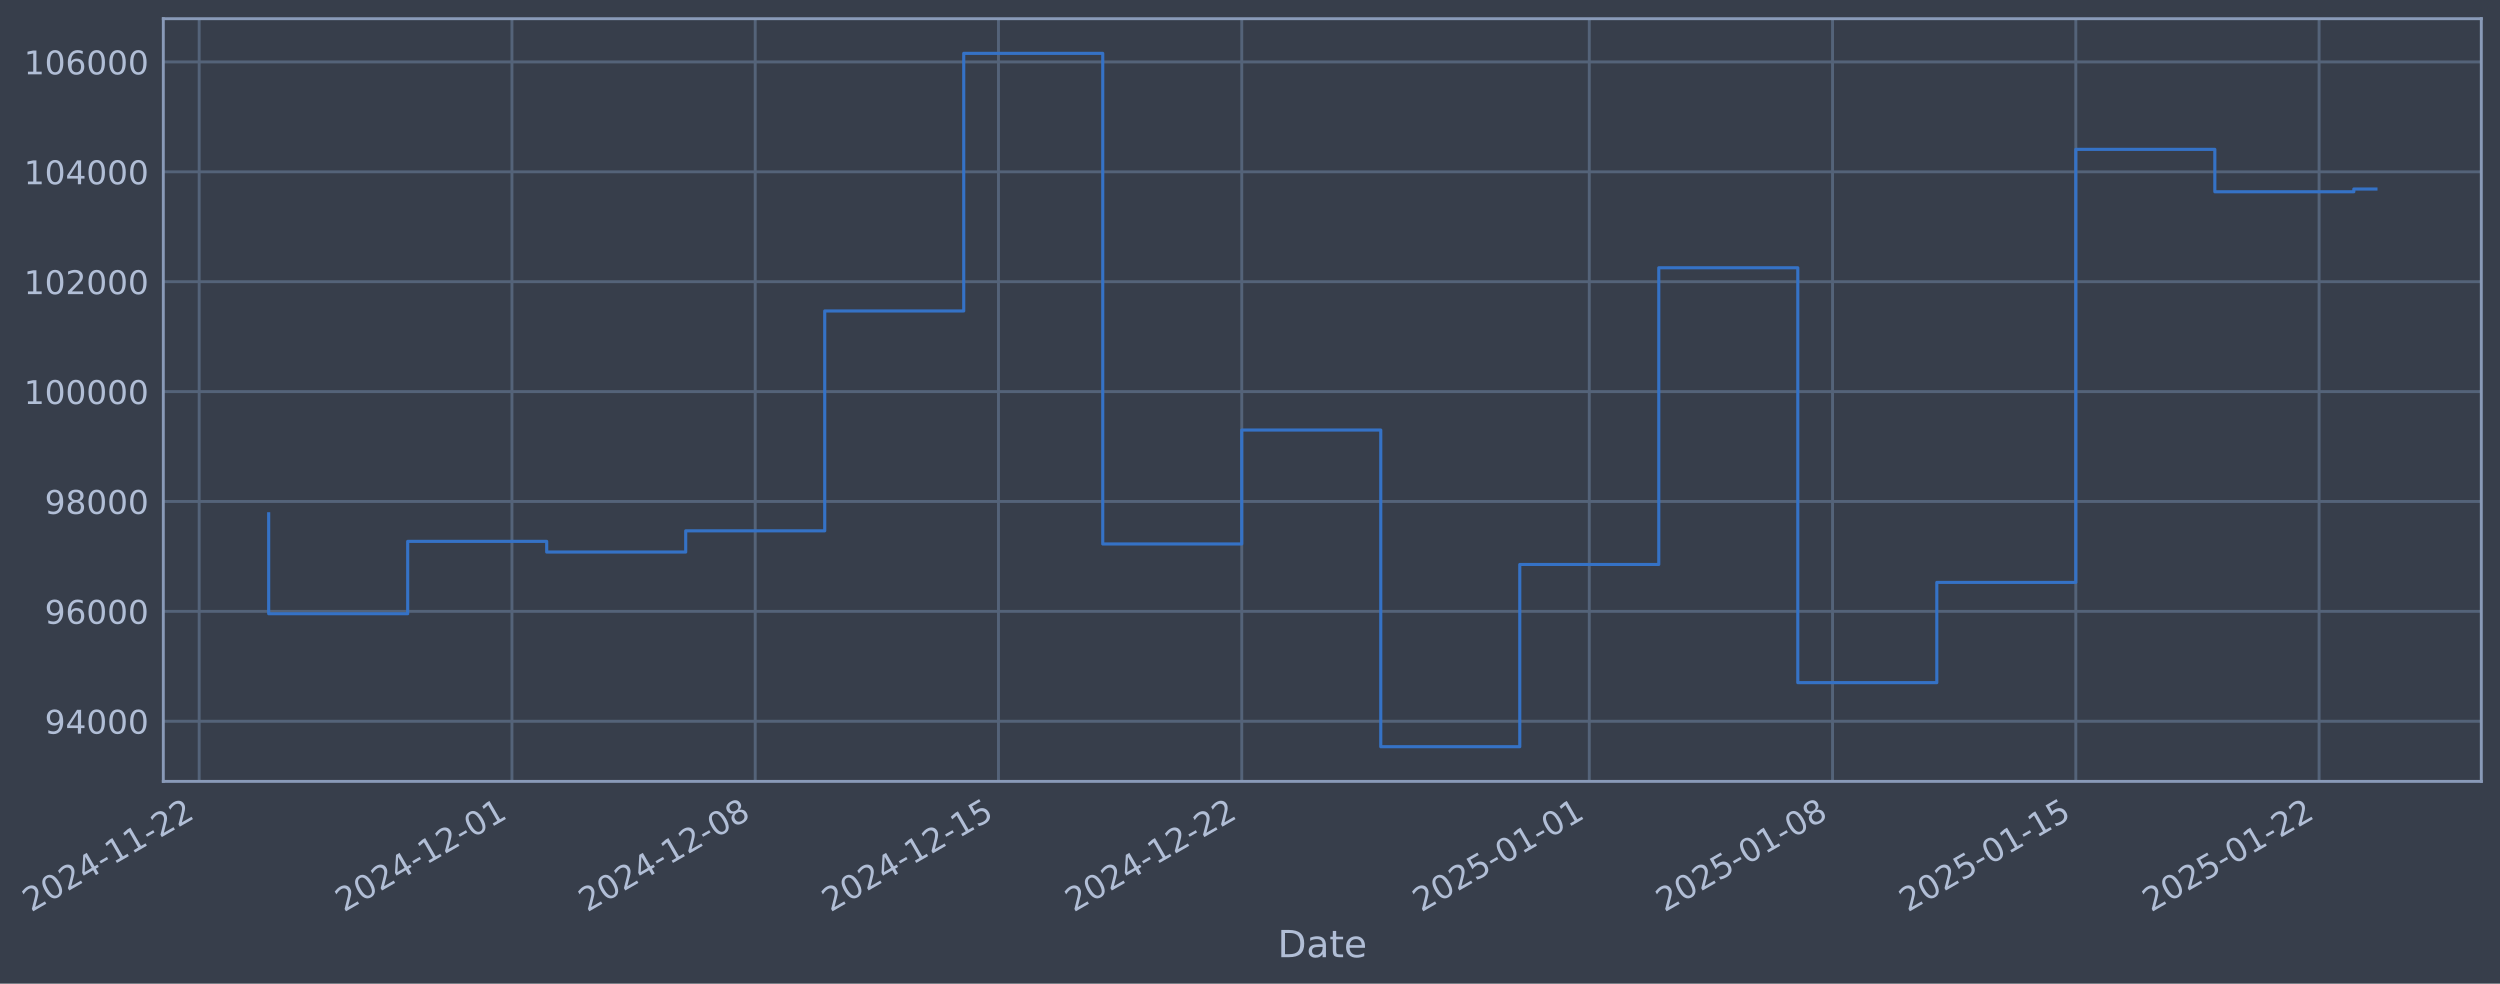
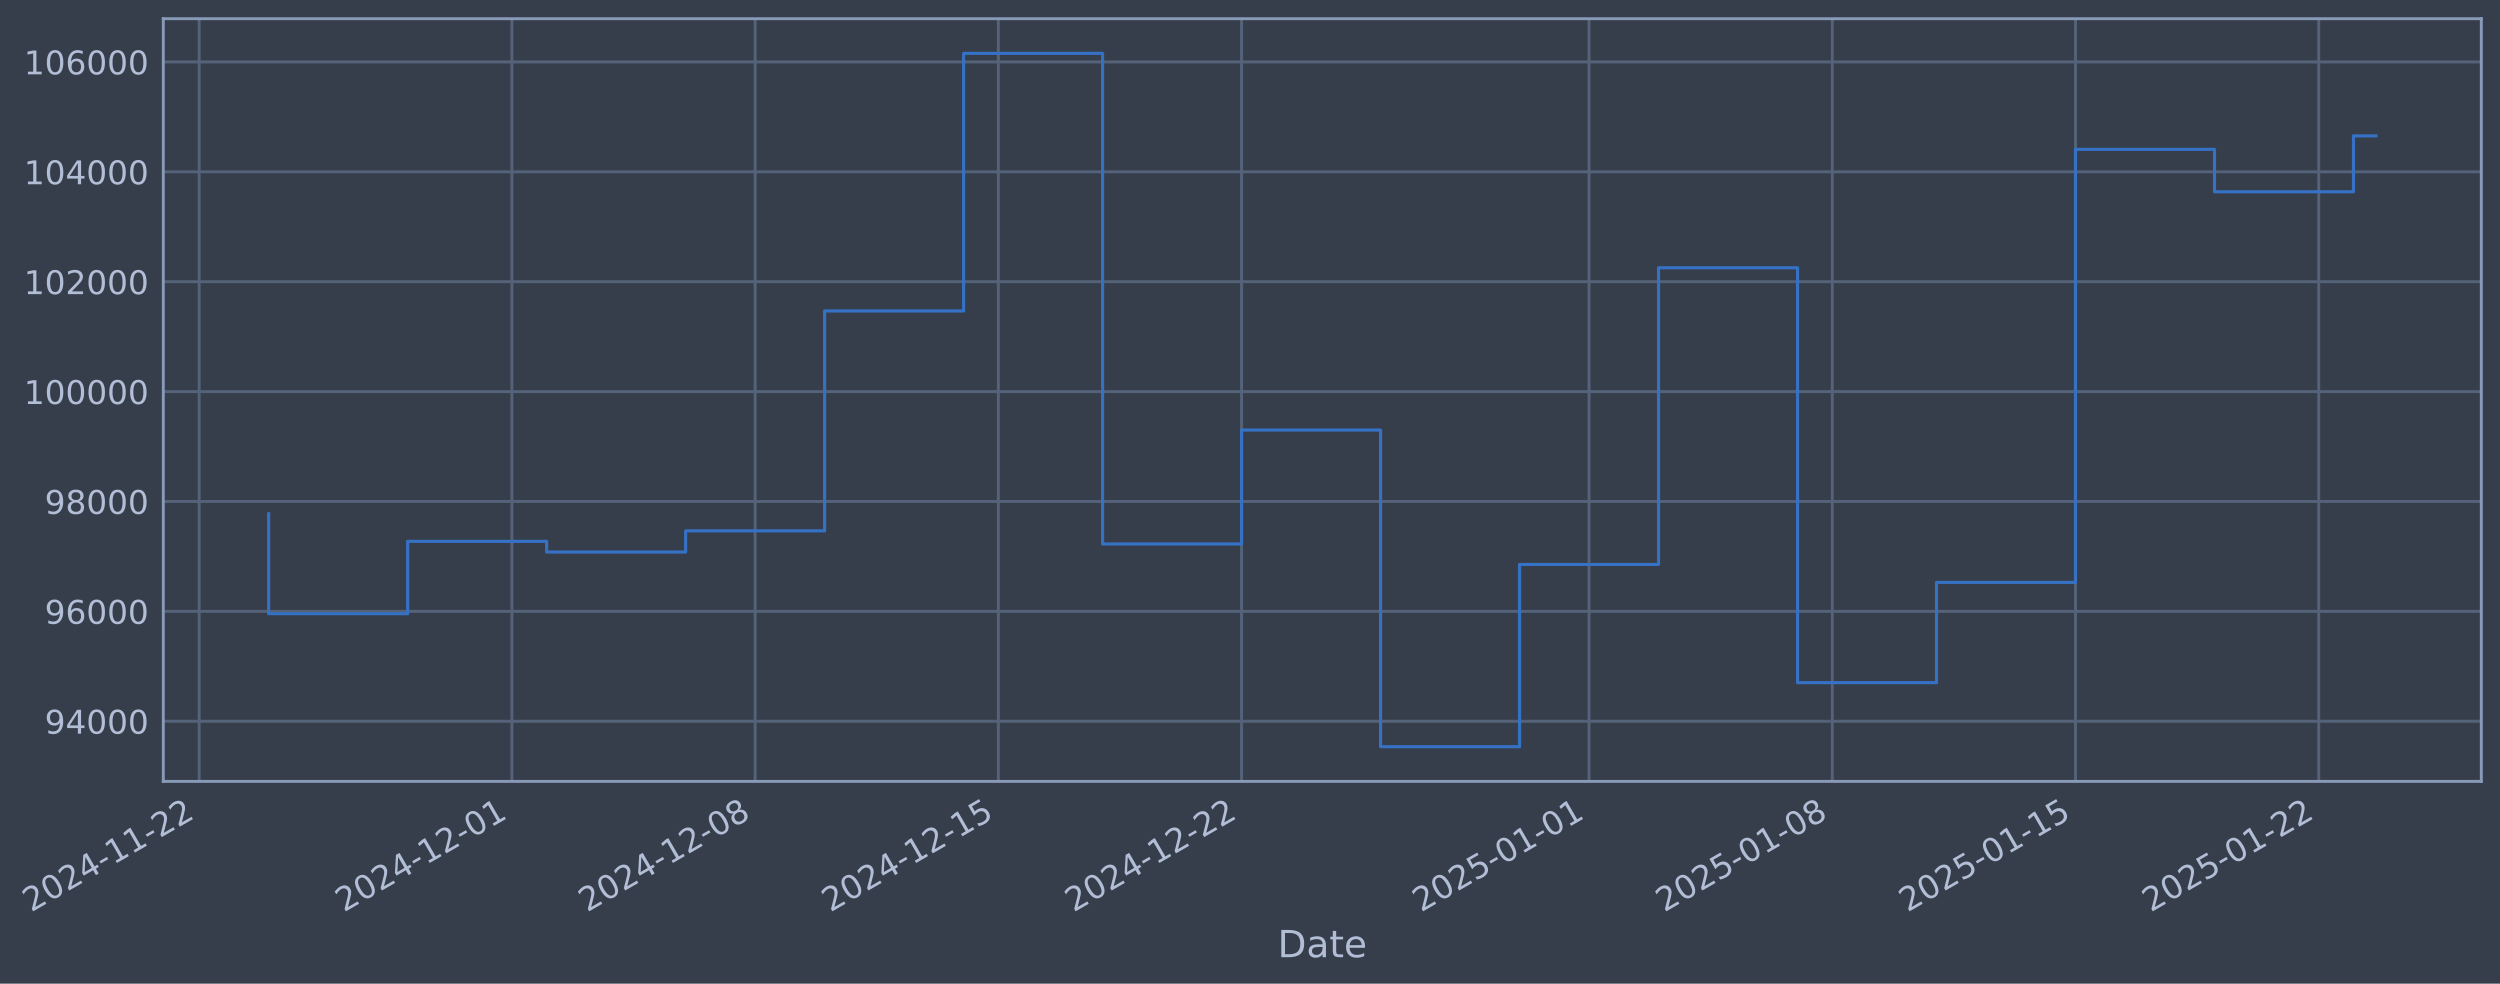
- <svg xmlns="http://www.w3.org/2000/svg" xmlns:xlink="http://www.w3.org/1999/xlink" width="962.901pt" height="378.87pt" viewBox="0 0 962.901 378.87" version="1.1">
+ <svg xmlns="http://www.w3.org/2000/svg" xmlns:xlink="http://www.w3.org/1999/xlink" width="962.897pt" height="378.87pt" viewBox="0 0 962.897 378.87" version="1.1">
  <defs>
    <style type="text/css">*{stroke-linejoin: round; stroke-linecap: butt}</style>
  </defs>
  <g id="figure_1">
    <g id="patch_1">
-       <path d="M 0 378.87  L 962.901 378.87  L 962.901 0  L 0 0  z " style="fill: #373e4b" />
+       <path d="M 0 378.87  L 962.897 378.87  L 962.897 0  L 0 0  z " style="fill: #373e4b" />
    </g>
    <g id="axes_1">
      <g id="patch_2">
-         <path d="M 62.901 300.96  L 955.701 300.96  L 955.701 7.2  L 62.901 7.2  z " style="fill: #373e4b" />
+         <path d="M 62.897 300.96  L 955.697 300.96  L 955.697 7.2  L 62.897 7.2  z " style="fill: #373e4b" />
      </g>
      <g id="matplotlib.axis_1">
        <g id="xtick_1">
          <g id="line2d_1">
-             <path d="M 76.713 300.96  L 76.713 7.2  " clip-path="url(#p0064edad1c)" style="fill: none; stroke: #546379; stroke-width: 1.12; stroke-linecap: square" />
+             <path d="M 76.713 300.96  L 76.713 7.2  " clip-path="url(#p57aa35d829)" style="fill: none; stroke: #546379; stroke-width: 1.12; stroke-linecap: square" />
          </g>
          <g id="line2d_2" />
          <g id="text_1">
            <g style="fill: #b1bed6" transform="translate(11.98702 351.4642) rotate(-30) scale(0.126 -0.126)">
              <defs>
                <path id="DejaVuSans-32" d="M 1228 531  L 3431 531  L 3431 0  L 469 0  L 469 531  Q 828 903 1448 1529  Q 2069 2156 2228 2338  Q 2531 2678 2651 2914  Q 2772 3150 2772 3378  Q 2772 3750 2511 3984  Q 2250 4219 1831 4219  Q 1534 4219 1204 4116  Q 875 4013 500 3803  L 500 4441  Q 881 4594 1212 4672  Q 1544 4750 1819 4750  Q 2544 4750 2975 4387  Q 3406 4025 3406 3419  Q 3406 3131 3298 2873  Q 3191 2616 2906 2266  Q 2828 2175 2409 1742  Q 1991 1309 1228 531  z " transform="scale(0.015625)" />
                <path id="DejaVuSans-30" d="M 2034 4250  Q 1547 4250 1301 3770  Q 1056 3291 1056 2328  Q 1056 1369 1301 889  Q 1547 409 2034 409  Q 2525 409 2770 889  Q 3016 1369 3016 2328  Q 3016 3291 2770 3770  Q 2525 4250 2034 4250  z M 2034 4750  Q 2819 4750 3233 4129  Q 3647 3509 3647 2328  Q 3647 1150 3233 529  Q 2819 -91 2034 -91  Q 1250 -91 836 529  Q 422 1150 422 2328  Q 422 3509 836 4129  Q 1250 4750 2034 4750  z " transform="scale(0.015625)" />
                <path id="DejaVuSans-34" d="M 2419 4116  L 825 1625  L 2419 1625  L 2419 4116  z M 2253 4666  L 3047 4666  L 3047 1625  L 3713 1625  L 3713 1100  L 3047 1100  L 3047 0  L 2419 0  L 2419 1100  L 313 1100  L 313 1709  L 2253 4666  z " transform="scale(0.015625)" />
                <path id="DejaVuSans-2d" d="M 313 2009  L 1997 2009  L 1997 1497  L 313 1497  L 313 2009  z " transform="scale(0.015625)" />
                <path id="DejaVuSans-31" d="M 794 531  L 1825 531  L 1825 4091  L 703 3866  L 703 4441  L 1819 4666  L 2450 4666  L 2450 531  L 3481 531  L 3481 0  L 794 0  L 794 531  z " transform="scale(0.015625)" />
              </defs>
              <use xlink:href="#DejaVuSans-32" />
              <use xlink:href="#DejaVuSans-30" transform="translate(63.62305 0)" />
              <use xlink:href="#DejaVuSans-32" transform="translate(127.2461 0)" />
              <use xlink:href="#DejaVuSans-34" transform="translate(190.8691 0)" />
              <use xlink:href="#DejaVuSans-2d" transform="translate(254.4922 0)" />
              <use xlink:href="#DejaVuSans-31" transform="translate(290.5762 0)" />
              <use xlink:href="#DejaVuSans-31" transform="translate(354.1992 0)" />
              <use xlink:href="#DejaVuSans-2d" transform="translate(417.8223 0)" />
              <use xlink:href="#DejaVuSans-32" transform="translate(453.9062 0)" />
              <use xlink:href="#DejaVuSans-32" transform="translate(517.5293 0)" />
            </g>
          </g>
        </g>
        <g id="xtick_2">
          <g id="line2d_3">
-             <path d="M 197.181 300.96  L 197.181 7.2  " clip-path="url(#p0064edad1c)" style="fill: none; stroke: #546379; stroke-width: 1.12; stroke-linecap: square" />
+             <path d="M 197.16 300.96  L 197.16 7.2  " clip-path="url(#p57aa35d829)" style="fill: none; stroke: #546379; stroke-width: 1.12; stroke-linecap: square" />
          </g>
          <g id="line2d_4" />
          <g id="text_2">
-             <g style="fill: #b1bed6" transform="translate(132.455 351.4642) rotate(-30) scale(0.126 -0.126)">
+             <g style="fill: #b1bed6" transform="translate(132.4348 351.4642) rotate(-30) scale(0.126 -0.126)">
              <use xlink:href="#DejaVuSans-32" />
              <use xlink:href="#DejaVuSans-30" transform="translate(63.62305 0)" />
              <use xlink:href="#DejaVuSans-32" transform="translate(127.2461 0)" />
              <use xlink:href="#DejaVuSans-34" transform="translate(190.8691 0)" />
              <use xlink:href="#DejaVuSans-2d" transform="translate(254.4922 0)" />
              <use xlink:href="#DejaVuSans-31" transform="translate(290.5762 0)" />
              <use xlink:href="#DejaVuSans-32" transform="translate(354.1992 0)" />
              <use xlink:href="#DejaVuSans-2d" transform="translate(417.8223 0)" />
              <use xlink:href="#DejaVuSans-30" transform="translate(453.9062 0)" />
              <use xlink:href="#DejaVuSans-31" transform="translate(517.5293 0)" />
            </g>
          </g>
        </g>
        <g id="xtick_3">
          <g id="line2d_5">
-             <path d="M 290.878 300.96  L 290.878 7.2  " clip-path="url(#p0064edad1c)" style="fill: none; stroke: #546379; stroke-width: 1.12; stroke-linecap: square" />
+             <path d="M 290.842 300.96  L 290.842 7.2  " clip-path="url(#p57aa35d829)" style="fill: none; stroke: #546379; stroke-width: 1.12; stroke-linecap: square" />
          </g>
          <g id="line2d_6" />
          <g id="text_3">
-             <g style="fill: #b1bed6" transform="translate(226.1523 351.4642) rotate(-30) scale(0.126 -0.126)">
+             <g style="fill: #b1bed6" transform="translate(226.1164 351.4642) rotate(-30) scale(0.126 -0.126)">
              <defs>
                <path id="DejaVuSans-38" d="M 2034 2216  Q 1584 2216 1326 1975  Q 1069 1734 1069 1313  Q 1069 891 1326 650  Q 1584 409 2034 409  Q 2484 409 2743 651  Q 3003 894 3003 1313  Q 3003 1734 2745 1975  Q 2488 2216 2034 2216  z M 1403 2484  Q 997 2584 770 2862  Q 544 3141 544 3541  Q 544 4100 942 4425  Q 1341 4750 2034 4750  Q 2731 4750 3128 4425  Q 3525 4100 3525 3541  Q 3525 3141 3298 2862  Q 3072 2584 2669 2484  Q 3125 2378 3379 2068  Q 3634 1759 3634 1313  Q 3634 634 3220 271  Q 2806 -91 2034 -91  Q 1263 -91 848 271  Q 434 634 434 1313  Q 434 1759 690 2068  Q 947 2378 1403 2484  z M 1172 3481  Q 1172 3119 1398 2916  Q 1625 2713 2034 2713  Q 2441 2713 2670 2916  Q 2900 3119 2900 3481  Q 2900 3844 2670 4047  Q 2441 4250 2034 4250  Q 1625 4250 1398 4047  Q 1172 3844 1172 3481  z " transform="scale(0.015625)" />
              </defs>
              <use xlink:href="#DejaVuSans-32" />
              <use xlink:href="#DejaVuSans-30" transform="translate(63.62305 0)" />
              <use xlink:href="#DejaVuSans-32" transform="translate(127.2461 0)" />
              <use xlink:href="#DejaVuSans-34" transform="translate(190.8691 0)" />
              <use xlink:href="#DejaVuSans-2d" transform="translate(254.4922 0)" />
              <use xlink:href="#DejaVuSans-31" transform="translate(290.5762 0)" />
              <use xlink:href="#DejaVuSans-32" transform="translate(354.1992 0)" />
              <use xlink:href="#DejaVuSans-2d" transform="translate(417.8223 0)" />
              <use xlink:href="#DejaVuSans-30" transform="translate(453.9062 0)" />
              <use xlink:href="#DejaVuSans-38" transform="translate(517.5293 0)" />
            </g>
          </g>
        </g>
        <g id="xtick_4">
          <g id="line2d_7">
-             <path d="M 384.575 300.96  L 384.575 7.2  " clip-path="url(#p0064edad1c)" style="fill: none; stroke: #546379; stroke-width: 1.12; stroke-linecap: square" />
+             <path d="M 384.524 300.96  L 384.524 7.2  " clip-path="url(#p57aa35d829)" style="fill: none; stroke: #546379; stroke-width: 1.12; stroke-linecap: square" />
          </g>
          <g id="line2d_8" />
          <g id="text_4">
-             <g style="fill: #b1bed6" transform="translate(319.8497 351.4642) rotate(-30) scale(0.126 -0.126)">
+             <g style="fill: #b1bed6" transform="translate(319.7981 351.4642) rotate(-30) scale(0.126 -0.126)">
              <defs>
                <path id="DejaVuSans-35" d="M 691 4666  L 3169 4666  L 3169 4134  L 1269 4134  L 1269 2991  Q 1406 3038 1543 3061  Q 1681 3084 1819 3084  Q 2600 3084 3056 2656  Q 3513 2228 3513 1497  Q 3513 744 3044 326  Q 2575 -91 1722 -91  Q 1428 -91 1123 -41  Q 819 9 494 109  L 494 744  Q 775 591 1075 516  Q 1375 441 1709 441  Q 2250 441 2565 725  Q 2881 1009 2881 1497  Q 2881 1984 2565 2268  Q 2250 2553 1709 2553  Q 1456 2553 1204 2497  Q 953 2441 691 2322  L 691 4666  z " transform="scale(0.015625)" />
              </defs>
              <use xlink:href="#DejaVuSans-32" />
              <use xlink:href="#DejaVuSans-30" transform="translate(63.62305 0)" />
              <use xlink:href="#DejaVuSans-32" transform="translate(127.2461 0)" />
              <use xlink:href="#DejaVuSans-34" transform="translate(190.8691 0)" />
              <use xlink:href="#DejaVuSans-2d" transform="translate(254.4922 0)" />
              <use xlink:href="#DejaVuSans-31" transform="translate(290.5762 0)" />
              <use xlink:href="#DejaVuSans-32" transform="translate(354.1992 0)" />
              <use xlink:href="#DejaVuSans-2d" transform="translate(417.8223 0)" />
              <use xlink:href="#DejaVuSans-31" transform="translate(453.9062 0)" />
              <use xlink:href="#DejaVuSans-35" transform="translate(517.5293 0)" />
            </g>
          </g>
        </g>
        <g id="xtick_5">
          <g id="line2d_9">
-             <path d="M 478.272 300.96  L 478.272 7.2  " clip-path="url(#p0064edad1c)" style="fill: none; stroke: #546379; stroke-width: 1.12; stroke-linecap: square" />
+             <path d="M 478.205 300.96  L 478.205 7.2  " clip-path="url(#p57aa35d829)" style="fill: none; stroke: #546379; stroke-width: 1.12; stroke-linecap: square" />
          </g>
          <g id="line2d_10" />
          <g id="text_5">
-             <g style="fill: #b1bed6" transform="translate(413.547 351.4642) rotate(-30) scale(0.126 -0.126)">
+             <g style="fill: #b1bed6" transform="translate(413.4797 351.4642) rotate(-30) scale(0.126 -0.126)">
              <use xlink:href="#DejaVuSans-32" />
              <use xlink:href="#DejaVuSans-30" transform="translate(63.62305 0)" />
              <use xlink:href="#DejaVuSans-32" transform="translate(127.2461 0)" />
              <use xlink:href="#DejaVuSans-34" transform="translate(190.8691 0)" />
              <use xlink:href="#DejaVuSans-2d" transform="translate(254.4922 0)" />
              <use xlink:href="#DejaVuSans-31" transform="translate(290.5762 0)" />
              <use xlink:href="#DejaVuSans-32" transform="translate(354.1992 0)" />
              <use xlink:href="#DejaVuSans-2d" transform="translate(417.8223 0)" />
              <use xlink:href="#DejaVuSans-32" transform="translate(453.9062 0)" />
              <use xlink:href="#DejaVuSans-32" transform="translate(517.5293 0)" />
            </g>
          </g>
        </g>
        <g id="xtick_6">
          <g id="line2d_11">
-             <path d="M 612.126 300.96  L 612.126 7.2  " clip-path="url(#p0064edad1c)" style="fill: none; stroke: #546379; stroke-width: 1.12; stroke-linecap: square" />
+             <path d="M 612.036 300.96  L 612.036 7.2  " clip-path="url(#p57aa35d829)" style="fill: none; stroke: #546379; stroke-width: 1.12; stroke-linecap: square" />
          </g>
          <g id="line2d_12" />
          <g id="text_6">
-             <g style="fill: #b1bed6" transform="translate(547.4003 351.4642) rotate(-30) scale(0.126 -0.126)">
+             <g style="fill: #b1bed6" transform="translate(547.3106 351.4642) rotate(-30) scale(0.126 -0.126)">
              <use xlink:href="#DejaVuSans-32" />
              <use xlink:href="#DejaVuSans-30" transform="translate(63.62305 0)" />
              <use xlink:href="#DejaVuSans-32" transform="translate(127.2461 0)" />
              <use xlink:href="#DejaVuSans-35" transform="translate(190.8691 0)" />
              <use xlink:href="#DejaVuSans-2d" transform="translate(254.4922 0)" />
              <use xlink:href="#DejaVuSans-30" transform="translate(290.5762 0)" />
              <use xlink:href="#DejaVuSans-31" transform="translate(354.1992 0)" />
              <use xlink:href="#DejaVuSans-2d" transform="translate(417.8223 0)" />
              <use xlink:href="#DejaVuSans-30" transform="translate(453.9062 0)" />
              <use xlink:href="#DejaVuSans-31" transform="translate(517.5293 0)" />
            </g>
          </g>
        </g>
        <g id="xtick_7">
          <g id="line2d_13">
-             <path d="M 705.823 300.96  L 705.823 7.2  " clip-path="url(#p0064edad1c)" style="fill: none; stroke: #546379; stroke-width: 1.12; stroke-linecap: square" />
+             <path d="M 705.718 300.96  L 705.718 7.2  " clip-path="url(#p57aa35d829)" style="fill: none; stroke: #546379; stroke-width: 1.12; stroke-linecap: square" />
          </g>
          <g id="line2d_14" />
          <g id="text_7">
-             <g style="fill: #b1bed6" transform="translate(641.0976 351.4642) rotate(-30) scale(0.126 -0.126)">
+             <g style="fill: #b1bed6" transform="translate(640.9922 351.4642) rotate(-30) scale(0.126 -0.126)">
              <use xlink:href="#DejaVuSans-32" />
              <use xlink:href="#DejaVuSans-30" transform="translate(63.62305 0)" />
              <use xlink:href="#DejaVuSans-32" transform="translate(127.2461 0)" />
              <use xlink:href="#DejaVuSans-35" transform="translate(190.8691 0)" />
              <use xlink:href="#DejaVuSans-2d" transform="translate(254.4922 0)" />
              <use xlink:href="#DejaVuSans-30" transform="translate(290.5762 0)" />
              <use xlink:href="#DejaVuSans-31" transform="translate(354.1992 0)" />
              <use xlink:href="#DejaVuSans-2d" transform="translate(417.8223 0)" />
              <use xlink:href="#DejaVuSans-30" transform="translate(453.9062 0)" />
              <use xlink:href="#DejaVuSans-38" transform="translate(517.5293 0)" />
            </g>
          </g>
        </g>
        <g id="xtick_8">
          <g id="line2d_15">
-             <path d="M 799.52 300.96  L 799.52 7.2  " clip-path="url(#p0064edad1c)" style="fill: none; stroke: #546379; stroke-width: 1.12; stroke-linecap: square" />
+             <path d="M 799.399 300.96  L 799.399 7.2  " clip-path="url(#p57aa35d829)" style="fill: none; stroke: #546379; stroke-width: 1.12; stroke-linecap: square" />
          </g>
          <g id="line2d_16" />
          <g id="text_8">
-             <g style="fill: #b1bed6" transform="translate(734.795 351.4642) rotate(-30) scale(0.126 -0.126)">
+             <g style="fill: #b1bed6" transform="translate(734.6739 351.4642) rotate(-30) scale(0.126 -0.126)">
              <use xlink:href="#DejaVuSans-32" />
              <use xlink:href="#DejaVuSans-30" transform="translate(63.62305 0)" />
              <use xlink:href="#DejaVuSans-32" transform="translate(127.2461 0)" />
              <use xlink:href="#DejaVuSans-35" transform="translate(190.8691 0)" />
              <use xlink:href="#DejaVuSans-2d" transform="translate(254.4922 0)" />
              <use xlink:href="#DejaVuSans-30" transform="translate(290.5762 0)" />
              <use xlink:href="#DejaVuSans-31" transform="translate(354.1992 0)" />
              <use xlink:href="#DejaVuSans-2d" transform="translate(417.8223 0)" />
              <use xlink:href="#DejaVuSans-31" transform="translate(453.9062 0)" />
              <use xlink:href="#DejaVuSans-35" transform="translate(517.5293 0)" />
            </g>
          </g>
        </g>
        <g id="xtick_9">
          <g id="line2d_17">
-             <path d="M 893.218 300.96  L 893.218 7.2  " clip-path="url(#p0064edad1c)" style="fill: none; stroke: #546379; stroke-width: 1.12; stroke-linecap: square" />
+             <path d="M 893.081 300.96  L 893.081 7.2  " clip-path="url(#p57aa35d829)" style="fill: none; stroke: #546379; stroke-width: 1.12; stroke-linecap: square" />
          </g>
          <g id="line2d_18" />
          <g id="text_9">
-             <g style="fill: #b1bed6" transform="translate(828.4923 351.4642) rotate(-30) scale(0.126 -0.126)">
+             <g style="fill: #b1bed6" transform="translate(828.3555 351.4642) rotate(-30) scale(0.126 -0.126)">
              <use xlink:href="#DejaVuSans-32" />
              <use xlink:href="#DejaVuSans-30" transform="translate(63.62305 0)" />
              <use xlink:href="#DejaVuSans-32" transform="translate(127.2461 0)" />
              <use xlink:href="#DejaVuSans-35" transform="translate(190.8691 0)" />
              <use xlink:href="#DejaVuSans-2d" transform="translate(254.4922 0)" />
              <use xlink:href="#DejaVuSans-30" transform="translate(290.5762 0)" />
              <use xlink:href="#DejaVuSans-31" transform="translate(354.1992 0)" />
              <use xlink:href="#DejaVuSans-2d" transform="translate(417.8223 0)" />
              <use xlink:href="#DejaVuSans-32" transform="translate(453.9062 0)" />
              <use xlink:href="#DejaVuSans-32" transform="translate(517.5293 0)" />
            </g>
          </g>
        </g>
        <g id="text_10">
-           <g style="fill: #b1bed6" transform="translate(492.0922 368.6753) scale(0.144 -0.144)">
+           <g style="fill: #b1bed6" transform="translate(492.0878 368.6753) scale(0.144 -0.144)">
            <defs>
              <path id="DejaVuSans-44" d="M 1259 4147  L 1259 519  L 2022 519  Q 2988 519 3436 956  Q 3884 1394 3884 2338  Q 3884 3275 3436 3711  Q 2988 4147 2022 4147  L 1259 4147  z M 628 4666  L 1925 4666  Q 3281 4666 3915 4102  Q 4550 3538 4550 2338  Q 4550 1131 3912 565  Q 3275 0 1925 0  L 628 0  L 628 4666  z " transform="scale(0.015625)" />
              <path id="DejaVuSans-61" d="M 2194 1759  Q 1497 1759 1228 1600  Q 959 1441 959 1056  Q 959 750 1161 570  Q 1363 391 1709 391  Q 2188 391 2477 730  Q 2766 1069 2766 1631  L 2766 1759  L 2194 1759  z M 3341 1997  L 3341 0  L 2766 0  L 2766 531  Q 2569 213 2275 61  Q 1981 -91 1556 -91  Q 1019 -91 701 211  Q 384 513 384 1019  Q 384 1609 779 1909  Q 1175 2209 1959 2209  L 2766 2209  L 2766 2266  Q 2766 2663 2505 2880  Q 2244 3097 1772 3097  Q 1472 3097 1187 3025  Q 903 2953 641 2809  L 641 3341  Q 956 3463 1253 3523  Q 1550 3584 1831 3584  Q 2591 3584 2966 3190  Q 3341 2797 3341 1997  z " transform="scale(0.015625)" />
              <path id="DejaVuSans-74" d="M 1172 4494  L 1172 3500  L 2356 3500  L 2356 3053  L 1172 3053  L 1172 1153  Q 1172 725 1289 603  Q 1406 481 1766 481  L 2356 481  L 2356 0  L 1766 0  Q 1100 0 847 248  Q 594 497 594 1153  L 594 3053  L 172 3053  L 172 3500  L 594 3500  L 594 4494  L 1172 4494  z " transform="scale(0.015625)" />
              <path id="DejaVuSans-65" d="M 3597 1894  L 3597 1613  L 953 1613  Q 991 1019 1311 708  Q 1631 397 2203 397  Q 2534 397 2845 478  Q 3156 559 3463 722  L 3463 178  Q 3153 47 2828 -22  Q 2503 -91 2169 -91  Q 1331 -91 842 396  Q 353 884 353 1716  Q 353 2575 817 3079  Q 1281 3584 2069 3584  Q 2775 3584 3186 3129  Q 3597 2675 3597 1894  z M 3022 2063  Q 3016 2534 2758 2815  Q 2500 3097 2075 3097  Q 1594 3097 1305 2825  Q 1016 2553 972 2059  L 3022 2063  z " transform="scale(0.015625)" />
            </defs>
            <use xlink:href="#DejaVuSans-44" />
            <use xlink:href="#DejaVuSans-61" transform="translate(77.00195 0)" />
            <use xlink:href="#DejaVuSans-74" transform="translate(138.2812 0)" />
            <use xlink:href="#DejaVuSans-65" transform="translate(177.4902 0)" />
          </g>
        </g>
      </g>
      <g id="matplotlib.axis_2">
        <g id="ytick_1">
          <g id="line2d_19">
-             <path d="M 62.901 277.797  L 955.701 277.797  " clip-path="url(#p0064edad1c)" style="fill: none; stroke: #546379; stroke-width: 1.12; stroke-linecap: square" />
+             <path d="M 62.897 277.797  L 955.697 277.797  " clip-path="url(#p57aa35d829)" style="fill: none; stroke: #546379; stroke-width: 1.12; stroke-linecap: square" />
          </g>
          <g id="line2d_20" />
          <g id="text_11">
-             <g style="fill: #b1bed6" transform="translate(17.21762 282.5841) scale(0.126 -0.126)">
+             <g style="fill: #b1bed6" transform="translate(17.21314 282.5841) scale(0.126 -0.126)">
              <defs>
                <path id="DejaVuSans-39" d="M 703 97  L 703 672  Q 941 559 1184 500  Q 1428 441 1663 441  Q 2288 441 2617 861  Q 2947 1281 2994 2138  Q 2813 1869 2534 1725  Q 2256 1581 1919 1581  Q 1219 1581 811 2004  Q 403 2428 403 3163  Q 403 3881 828 4315  Q 1253 4750 1959 4750  Q 2769 4750 3195 4129  Q 3622 3509 3622 2328  Q 3622 1225 3098 567  Q 2575 -91 1691 -91  Q 1453 -91 1209 -44  Q 966 3 703 97  z M 1959 2075  Q 2384 2075 2632 2365  Q 2881 2656 2881 3163  Q 2881 3666 2632 3958  Q 2384 4250 1959 4250  Q 1534 4250 1286 3958  Q 1038 3666 1038 3163  Q 1038 2656 1286 2365  Q 1534 2075 1959 2075  z " transform="scale(0.015625)" />
              </defs>
              <use xlink:href="#DejaVuSans-39" />
              <use xlink:href="#DejaVuSans-34" transform="translate(63.62305 0)" />
              <use xlink:href="#DejaVuSans-30" transform="translate(127.2461 0)" />
              <use xlink:href="#DejaVuSans-30" transform="translate(190.8691 0)" />
              <use xlink:href="#DejaVuSans-30" transform="translate(254.4922 0)" />
            </g>
          </g>
        </g>
        <g id="ytick_2">
          <g id="line2d_21">
-             <path d="M 62.901 235.473  L 955.701 235.473  " clip-path="url(#p0064edad1c)" style="fill: none; stroke: #546379; stroke-width: 1.12; stroke-linecap: square" />
+             <path d="M 62.897 235.473  L 955.697 235.473  " clip-path="url(#p57aa35d829)" style="fill: none; stroke: #546379; stroke-width: 1.12; stroke-linecap: square" />
          </g>
          <g id="line2d_22" />
          <g id="text_12">
-             <g style="fill: #b1bed6" transform="translate(17.21762 240.2602) scale(0.126 -0.126)">
+             <g style="fill: #b1bed6" transform="translate(17.21314 240.2602) scale(0.126 -0.126)">
              <defs>
                <path id="DejaVuSans-36" d="M 2113 2584  Q 1688 2584 1439 2293  Q 1191 2003 1191 1497  Q 1191 994 1439 701  Q 1688 409 2113 409  Q 2538 409 2786 701  Q 3034 994 3034 1497  Q 3034 2003 2786 2293  Q 2538 2584 2113 2584  z M 3366 4563  L 3366 3988  Q 3128 4100 2886 4159  Q 2644 4219 2406 4219  Q 1781 4219 1451 3797  Q 1122 3375 1075 2522  Q 1259 2794 1537 2939  Q 1816 3084 2150 3084  Q 2853 3084 3261 2657  Q 3669 2231 3669 1497  Q 3669 778 3244 343  Q 2819 -91 2113 -91  Q 1303 -91 875 529  Q 447 1150 447 2328  Q 447 3434 972 4092  Q 1497 4750 2381 4750  Q 2619 4750 2861 4703  Q 3103 4656 3366 4563  z " transform="scale(0.015625)" />
              </defs>
              <use xlink:href="#DejaVuSans-39" />
              <use xlink:href="#DejaVuSans-36" transform="translate(63.62305 0)" />
              <use xlink:href="#DejaVuSans-30" transform="translate(127.2461 0)" />
              <use xlink:href="#DejaVuSans-30" transform="translate(190.8691 0)" />
              <use xlink:href="#DejaVuSans-30" transform="translate(254.4922 0)" />
            </g>
          </g>
        </g>
        <g id="ytick_3">
          <g id="line2d_23">
-             <path d="M 62.901 193.149  L 955.701 193.149  " clip-path="url(#p0064edad1c)" style="fill: none; stroke: #546379; stroke-width: 1.12; stroke-linecap: square" />
+             <path d="M 62.897 193.149  L 955.697 193.149  " clip-path="url(#p57aa35d829)" style="fill: none; stroke: #546379; stroke-width: 1.12; stroke-linecap: square" />
          </g>
          <g id="line2d_24" />
          <g id="text_13">
-             <g style="fill: #b1bed6" transform="translate(17.21762 197.9364) scale(0.126 -0.126)">
+             <g style="fill: #b1bed6" transform="translate(17.21314 197.9364) scale(0.126 -0.126)">
              <use xlink:href="#DejaVuSans-39" />
              <use xlink:href="#DejaVuSans-38" transform="translate(63.62305 0)" />
              <use xlink:href="#DejaVuSans-30" transform="translate(127.2461 0)" />
              <use xlink:href="#DejaVuSans-30" transform="translate(190.8691 0)" />
              <use xlink:href="#DejaVuSans-30" transform="translate(254.4922 0)" />
            </g>
          </g>
        </g>
        <g id="ytick_4">
          <g id="line2d_25">
-             <path d="M 62.901 150.826  L 955.701 150.826  " clip-path="url(#p0064edad1c)" style="fill: none; stroke: #546379; stroke-width: 1.12; stroke-linecap: square" />
+             <path d="M 62.897 150.826  L 955.697 150.826  " clip-path="url(#p57aa35d829)" style="fill: none; stroke: #546379; stroke-width: 1.12; stroke-linecap: square" />
          </g>
          <g id="line2d_26" />
          <g id="text_14">
-             <g style="fill: #b1bed6" transform="translate(9.200871 155.6126) scale(0.126 -0.126)">
+             <g style="fill: #b1bed6" transform="translate(9.196385 155.6126) scale(0.126 -0.126)">
              <use xlink:href="#DejaVuSans-31" />
              <use xlink:href="#DejaVuSans-30" transform="translate(63.62305 0)" />
              <use xlink:href="#DejaVuSans-30" transform="translate(127.2461 0)" />
              <use xlink:href="#DejaVuSans-30" transform="translate(190.8691 0)" />
              <use xlink:href="#DejaVuSans-30" transform="translate(254.4922 0)" />
              <use xlink:href="#DejaVuSans-30" transform="translate(318.1152 0)" />
            </g>
          </g>
        </g>
        <g id="ytick_5">
          <g id="line2d_27">
-             <path d="M 62.901 108.502  L 955.701 108.502  " clip-path="url(#p0064edad1c)" style="fill: none; stroke: #546379; stroke-width: 1.12; stroke-linecap: square" />
+             <path d="M 62.897 108.502  L 955.697 108.502  " clip-path="url(#p57aa35d829)" style="fill: none; stroke: #546379; stroke-width: 1.12; stroke-linecap: square" />
          </g>
          <g id="line2d_28" />
          <g id="text_15">
-             <g style="fill: #b1bed6" transform="translate(9.200871 113.2888) scale(0.126 -0.126)">
+             <g style="fill: #b1bed6" transform="translate(9.196385 113.2888) scale(0.126 -0.126)">
              <use xlink:href="#DejaVuSans-31" />
              <use xlink:href="#DejaVuSans-30" transform="translate(63.62305 0)" />
              <use xlink:href="#DejaVuSans-32" transform="translate(127.2461 0)" />
              <use xlink:href="#DejaVuSans-30" transform="translate(190.8691 0)" />
              <use xlink:href="#DejaVuSans-30" transform="translate(254.4922 0)" />
              <use xlink:href="#DejaVuSans-30" transform="translate(318.1152 0)" />
            </g>
          </g>
        </g>
        <g id="ytick_6">
          <g id="line2d_29">
-             <path d="M 62.901 66.178  L 955.701 66.178  " clip-path="url(#p0064edad1c)" style="fill: none; stroke: #546379; stroke-width: 1.12; stroke-linecap: square" />
+             <path d="M 62.897 66.178  L 955.697 66.178  " clip-path="url(#p57aa35d829)" style="fill: none; stroke: #546379; stroke-width: 1.12; stroke-linecap: square" />
          </g>
          <g id="line2d_30" />
          <g id="text_16">
-             <g style="fill: #b1bed6" transform="translate(9.200871 70.96502) scale(0.126 -0.126)">
+             <g style="fill: #b1bed6" transform="translate(9.196385 70.96502) scale(0.126 -0.126)">
              <use xlink:href="#DejaVuSans-31" />
              <use xlink:href="#DejaVuSans-30" transform="translate(63.62305 0)" />
              <use xlink:href="#DejaVuSans-34" transform="translate(127.2461 0)" />
              <use xlink:href="#DejaVuSans-30" transform="translate(190.8691 0)" />
              <use xlink:href="#DejaVuSans-30" transform="translate(254.4922 0)" />
              <use xlink:href="#DejaVuSans-30" transform="translate(318.1152 0)" />
            </g>
          </g>
        </g>
        <g id="ytick_7">
          <g id="line2d_31">
-             <path d="M 62.901 23.854  L 955.701 23.854  " clip-path="url(#p0064edad1c)" style="fill: none; stroke: #546379; stroke-width: 1.12; stroke-linecap: square" />
+             <path d="M 62.897 23.854  L 955.697 23.854  " clip-path="url(#p57aa35d829)" style="fill: none; stroke: #546379; stroke-width: 1.12; stroke-linecap: square" />
          </g>
          <g id="line2d_32" />
          <g id="text_17">
-             <g style="fill: #b1bed6" transform="translate(9.200871 28.64121) scale(0.126 -0.126)">
+             <g style="fill: #b1bed6" transform="translate(9.196385 28.64121) scale(0.126 -0.126)">
              <use xlink:href="#DejaVuSans-31" />
              <use xlink:href="#DejaVuSans-30" transform="translate(63.62305 0)" />
              <use xlink:href="#DejaVuSans-36" transform="translate(127.2461 0)" />
              <use xlink:href="#DejaVuSans-30" transform="translate(190.8691 0)" />
              <use xlink:href="#DejaVuSans-30" transform="translate(254.4922 0)" />
              <use xlink:href="#DejaVuSans-30" transform="translate(318.1152 0)" />
            </g>
          </g>
        </g>
      </g>
      <g id="line2d_33">
-         <path d="M 103.483 197.87  L 103.483 236.383  L 157.025 236.383  L 157.025 208.521  L 210.566 208.521  L 210.566 212.628  L 264.107 212.628  L 264.107 204.459  L 317.649 204.459  L 317.649 119.77  L 371.19 119.77  L 371.19 20.553  L 424.731 20.553  L 424.731 209.517  L 478.272 209.517  L 478.272 165.636  L 531.814 165.636  L 531.814 287.607  L 585.355 287.607  L 585.355 217.409  L 638.896 217.409  L 638.896 103.141  L 692.438 103.141  L 692.438 262.927  L 745.979 262.927  L 745.979 224.318  L 799.52 224.318  L 799.52 57.525  L 853.062 57.525  L 853.062 73.859  L 906.603 73.859  L 906.603 72.808  L 915.12 72.808  " clip-path="url(#p0064edad1c)" style="fill: none; stroke: #3572c6; stroke-width: 1.2; stroke-linecap: square" />
+         <path d="M 103.479 197.87  L 103.479 236.383  L 157.011 236.383  L 157.011 208.521  L 210.543 208.521  L 210.543 212.628  L 264.076 212.628  L 264.076 204.459  L 317.608 204.459  L 317.608 119.77  L 371.14 119.77  L 371.14 20.553  L 424.673 20.553  L 424.673 209.517  L 478.205 209.517  L 478.205 165.636  L 531.738 165.636  L 531.738 287.607  L 585.27 287.607  L 585.27 217.409  L 638.802 217.409  L 638.802 103.141  L 692.335 103.141  L 692.335 262.927  L 745.867 262.927  L 745.867 224.318  L 799.399 224.318  L 799.399 57.525  L 852.932 57.525  L 852.932 73.859  L 906.464 73.859  L 906.464 52.334  L 915.115 52.334  " clip-path="url(#p57aa35d829)" style="fill: none; stroke: #3572c6; stroke-width: 1.2; stroke-linecap: square" />
      </g>
      <g id="patch_3">
-         <path d="M 62.901 300.96  L 62.901 7.2  " style="fill: none; stroke: #899ab8; stroke-width: 1.12; stroke-linejoin: miter; stroke-linecap: square" />
+         <path d="M 62.897 300.96  L 62.897 7.2  " style="fill: none; stroke: #899ab8; stroke-width: 1.12; stroke-linejoin: miter; stroke-linecap: square" />
      </g>
      <g id="patch_4">
-         <path d="M 955.701 300.96  L 955.701 7.2  " style="fill: none; stroke: #899ab8; stroke-width: 1.12; stroke-linejoin: miter; stroke-linecap: square" />
+         <path d="M 955.697 300.96  L 955.697 7.2  " style="fill: none; stroke: #899ab8; stroke-width: 1.12; stroke-linejoin: miter; stroke-linecap: square" />
      </g>
      <g id="patch_5">
-         <path d="M 62.901 300.96  L 955.701 300.96  " style="fill: none; stroke: #899ab8; stroke-width: 1.12; stroke-linejoin: miter; stroke-linecap: square" />
+         <path d="M 62.897 300.96  L 955.697 300.96  " style="fill: none; stroke: #899ab8; stroke-width: 1.12; stroke-linejoin: miter; stroke-linecap: square" />
      </g>
      <g id="patch_6">
-         <path d="M 62.901 7.2  L 955.701 7.2  " style="fill: none; stroke: #899ab8; stroke-width: 1.12; stroke-linejoin: miter; stroke-linecap: square" />
+         <path d="M 62.897 7.2  L 955.697 7.2  " style="fill: none; stroke: #899ab8; stroke-width: 1.12; stroke-linejoin: miter; stroke-linecap: square" />
      </g>
    </g>
  </g>
  <defs>
-     <clipPath id="p0064edad1c">
-       <rect x="62.901" y="7.2" width="892.8" height="293.76" />
+     <clipPath id="p57aa35d829">
+       <rect x="62.897" y="7.2" width="892.8" height="293.76" />
    </clipPath>
  </defs>
</svg>
